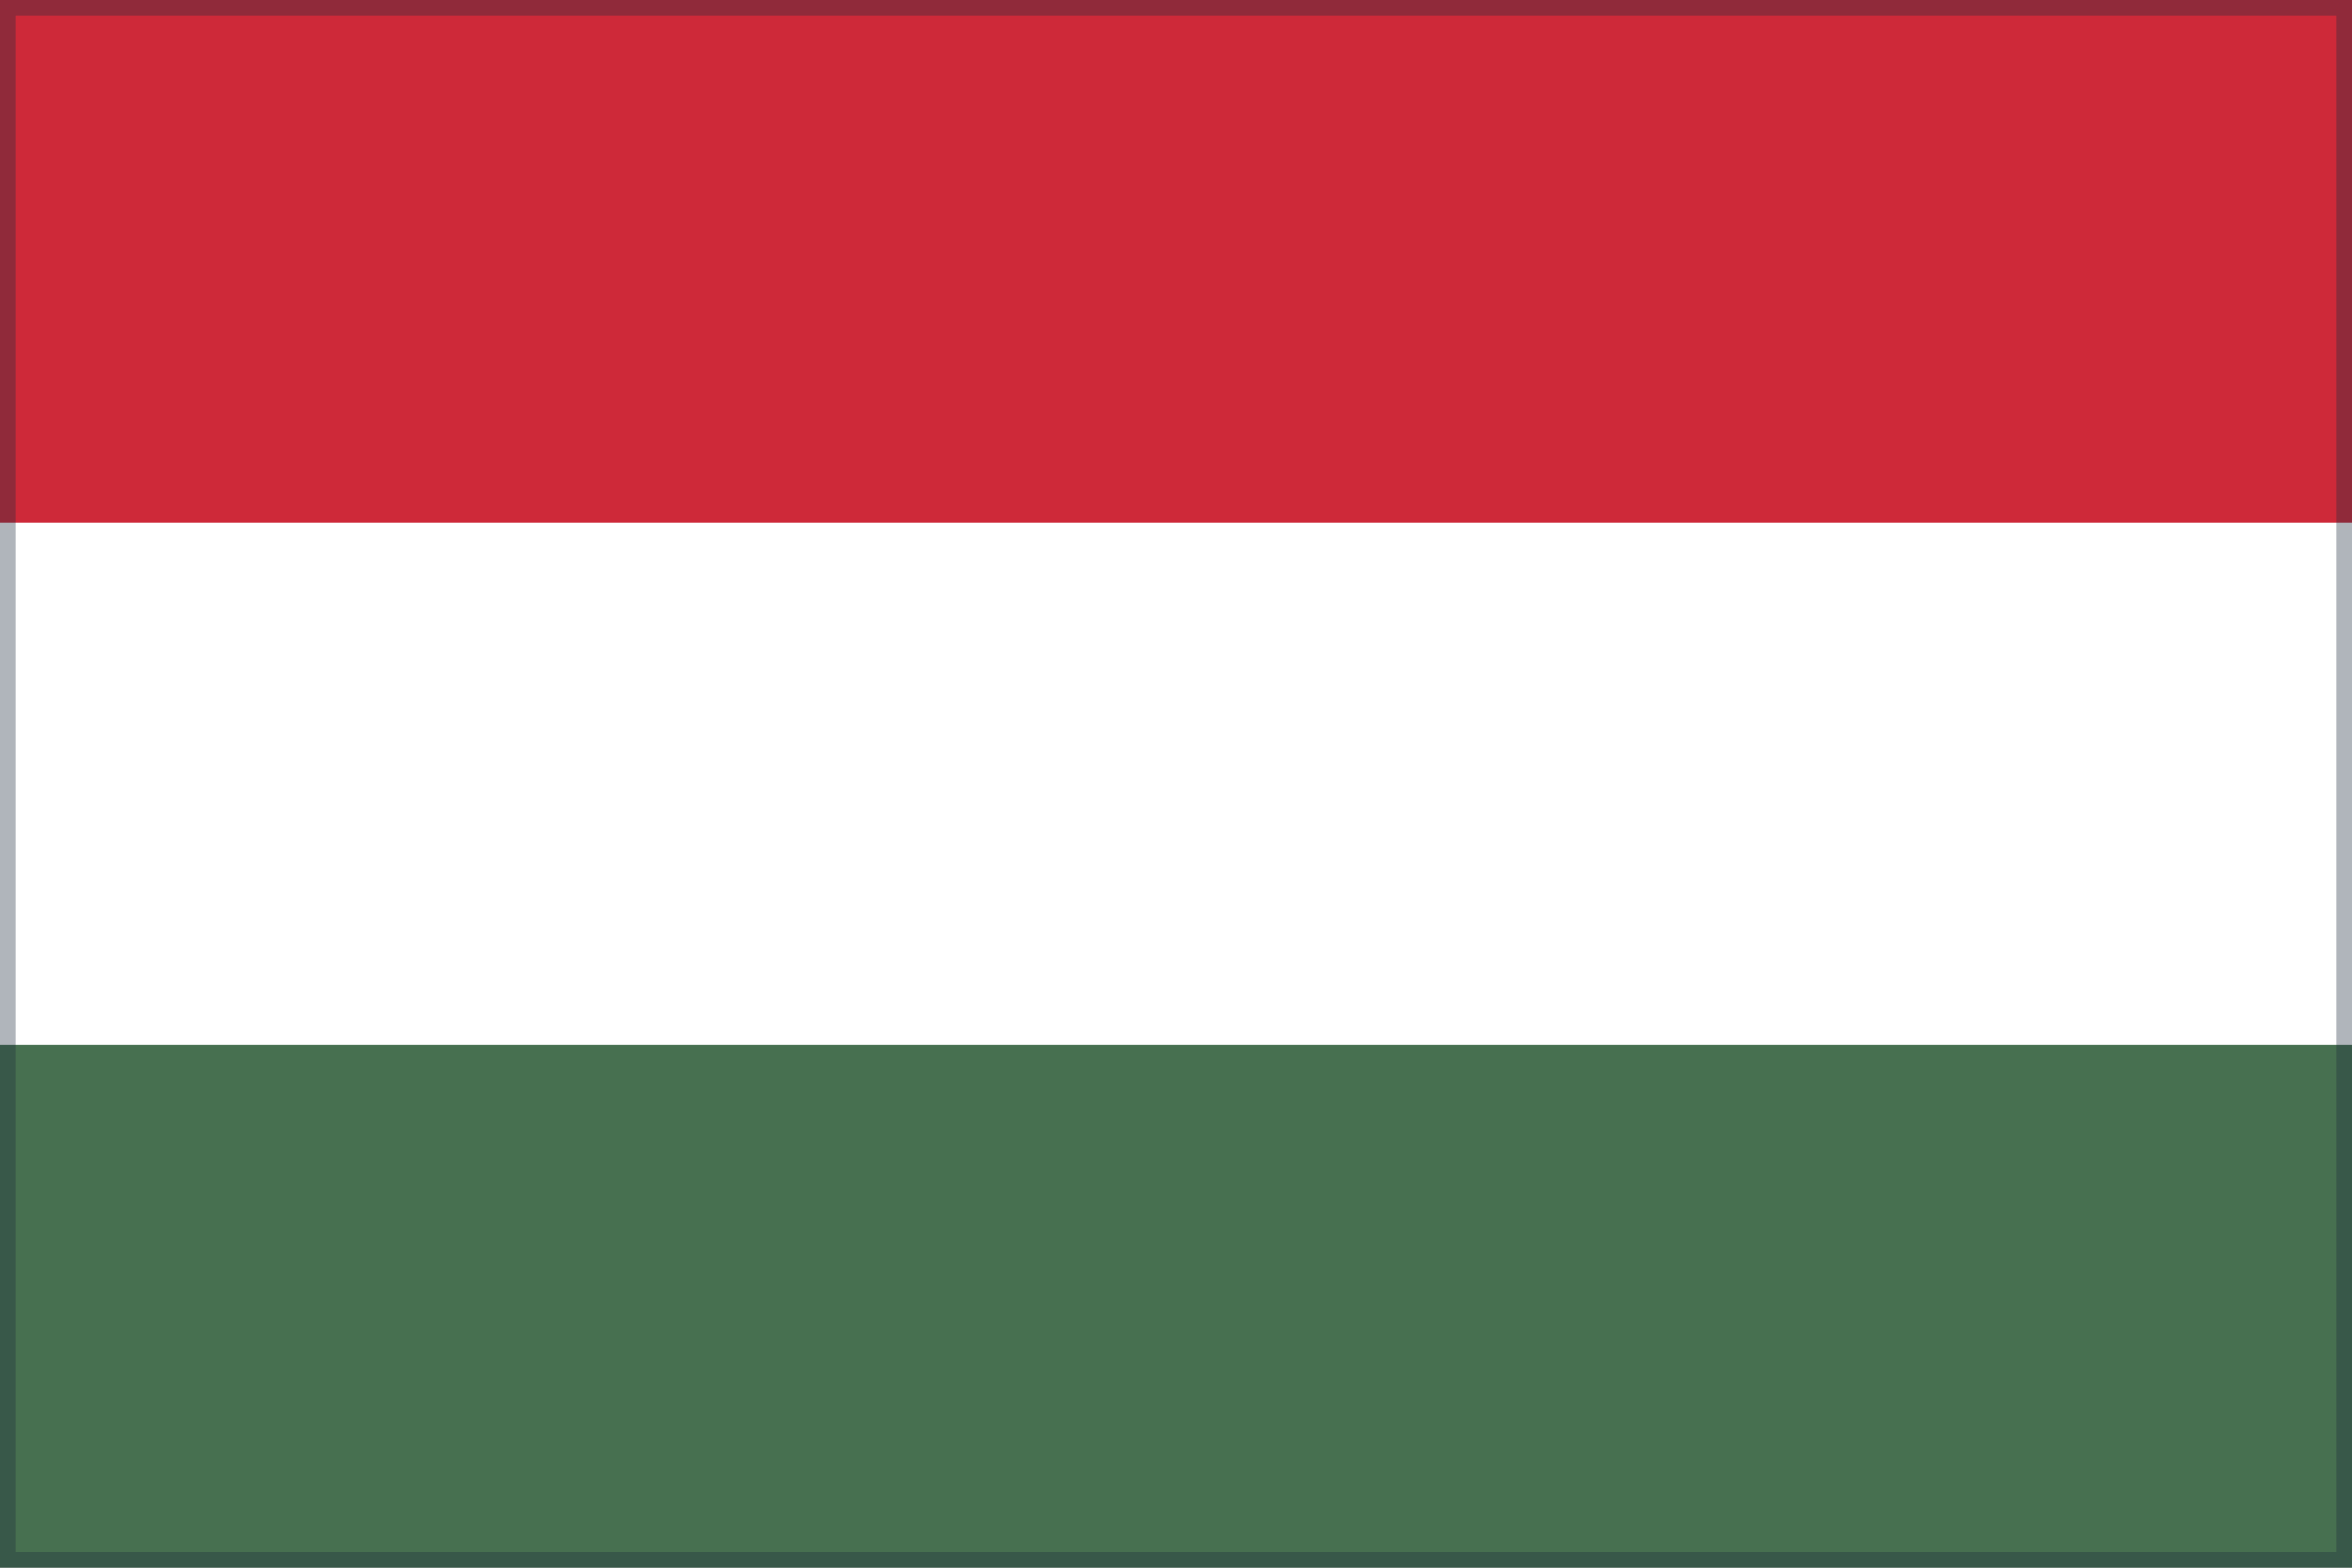
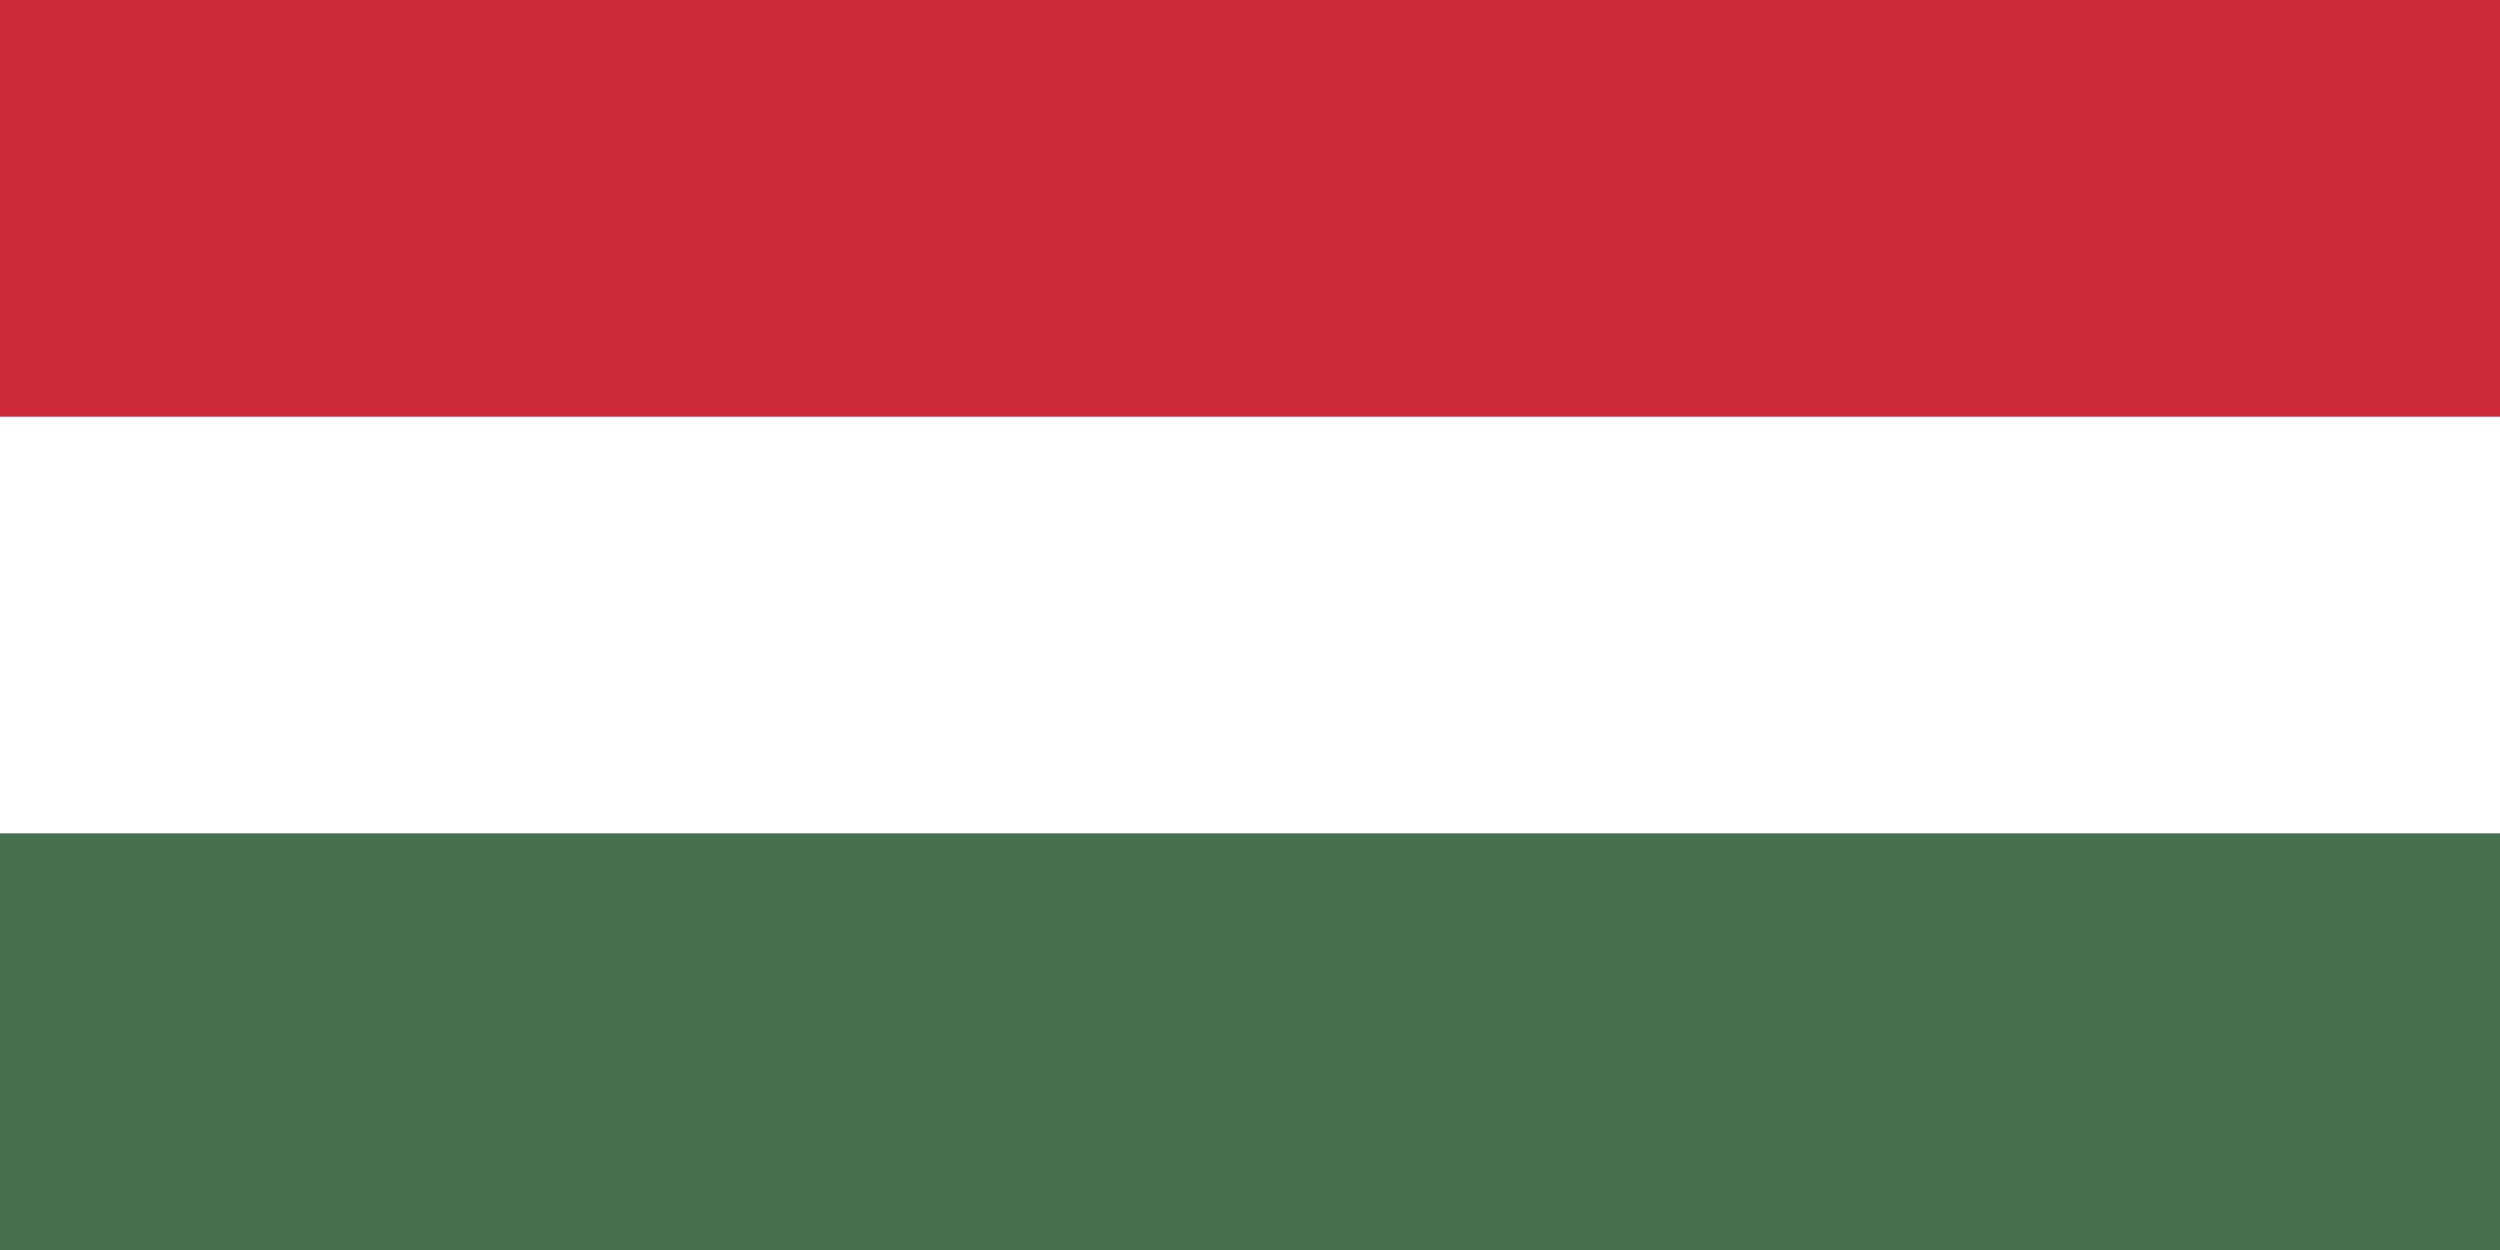
- <svg xmlns="http://www.w3.org/2000/svg" viewBox="0 0 300 200" width="300" height="200" preserveAspectRatio="xMidYMid meet">
-   <rect x="0" y="0.0" width="300" height="66.7" fill="#CE2939" />
-   <rect x="0" y="66.7" width="300" height="66.7" fill="#FFFFFF" />
-   <rect x="0" y="133.3" width="300" height="66.7" fill="#477050" />
-   <rect x="1" y="1" width="298" height="198" fill="none" stroke="rgba(30,45,60,0.35)" stroke-width="2" />
+ <svg xmlns="http://www.w3.org/2000/svg" viewBox="0 0 6 3">
+   <path fill="#477050" d="M0 0h6v3H0z" />
+   <path fill="#FFF" d="M0 0h6v2H0z" />
+   <path fill="#CE2939" d="M0 0h6v1H0z" />
</svg>
